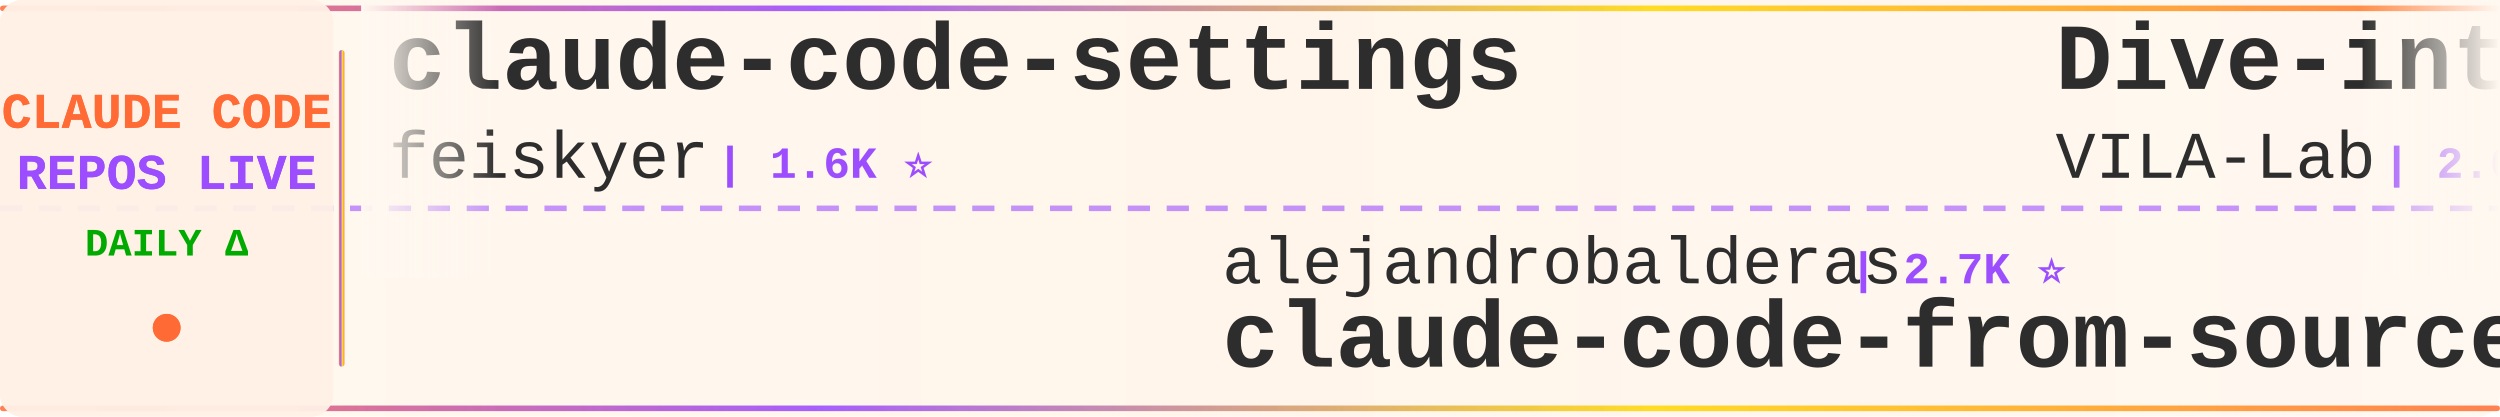
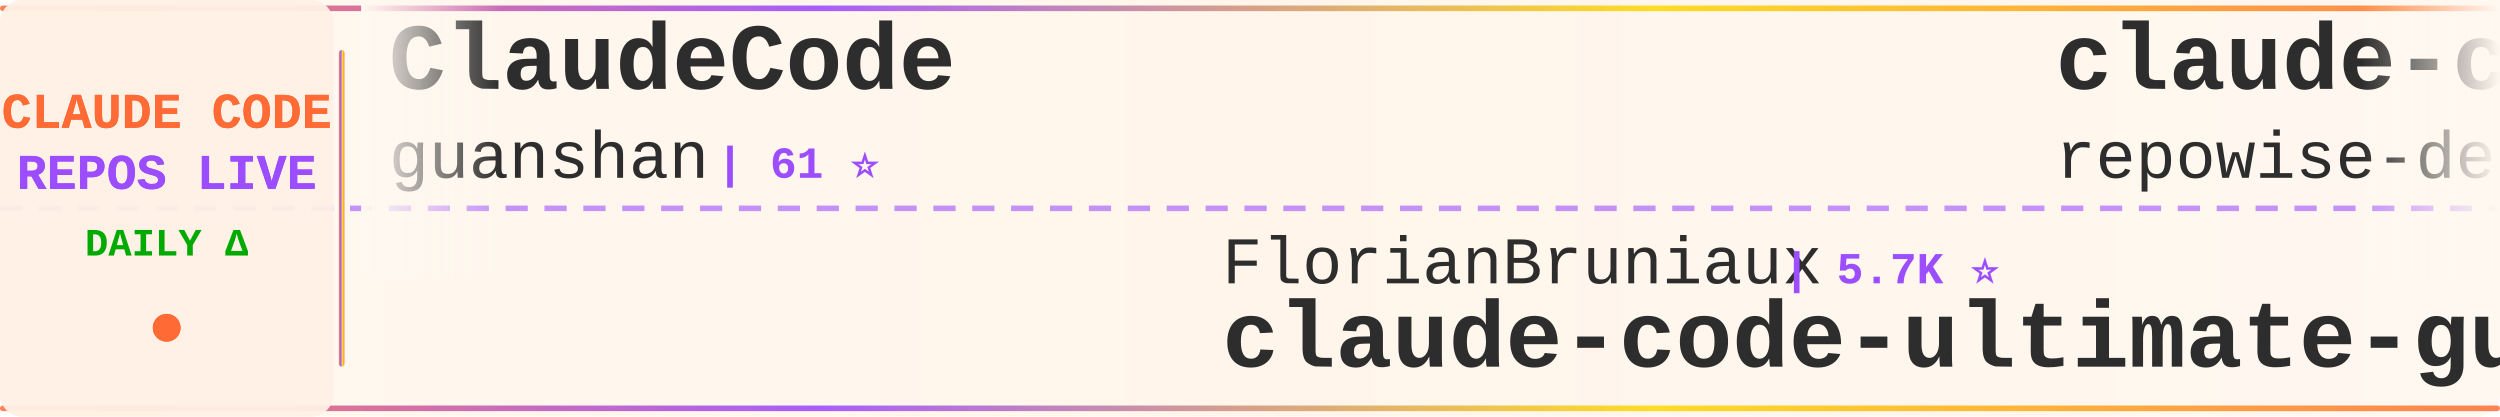
<svg xmlns="http://www.w3.org/2000/svg" width="900" height="150">
  <defs>
    <linearGradient id="tickerBg" x1="0%" y1="0%" x2="100%" y2="0%">
      <stop offset="0%" style="stop-color:#fff8f0;stop-opacity:0.98" />
      <stop offset="50%" style="stop-color:#fff5eb;stop-opacity:1" />
      <stop offset="100%" style="stop-color:#fff8f0;stop-opacity:0.98" />
    </linearGradient>
    <linearGradient id="borderGrad" x1="0%" y1="0%" x2="100%" y2="0%">
      <stop offset="0%" style="stop-color:#FF6B35;stop-opacity:0.85">
        <animate attributeName="stop-opacity" values="0.85;1;0.85" dur="2s" repeatCount="indefinite" />
      </stop>
      <stop offset="33%" style="stop-color:#9C4EFF;stop-opacity:0.9">
        <animate attributeName="stop-opacity" values="0.9;1;0.9" dur="2.2s" repeatCount="indefinite" />
      </stop>
      <stop offset="66%" style="stop-color:#FFD700;stop-opacity:0.85">
        <animate attributeName="stop-opacity" values="0.85;1;0.85" dur="1.8s" repeatCount="indefinite" />
      </stop>
      <stop offset="100%" style="stop-color:#FF6B35;stop-opacity:0.85">
        <animate attributeName="stop-opacity" values="0.85;1;0.85" dur="2s" repeatCount="indefinite" />
      </stop>
    </linearGradient>
    <filter id="textGlow">
      <feGaussianBlur stdDeviation="0.15" result="coloredBlur" />
      <feMerge>
        <feMergeNode in="coloredBlur" />
        <feMergeNode in="SourceGraphic" />
      </feMerge>
    </filter>
    <filter id="metricGlow">
      <feGaussianBlur stdDeviation="0.2" result="coloredBlur" />
      <feMerge>
        <feMergeNode in="coloredBlur" />
        <feMergeNode in="SourceGraphic" />
      </feMerge>
    </filter>
    <linearGradient id="leftFade" x1="0%" y1="0%" x2="100%" y2="0%">
      <stop offset="0%" style="stop-color:#fff8f0;stop-opacity:1" />
      <stop offset="100%" style="stop-color:#fff8f0;stop-opacity:0" />
    </linearGradient>
    <linearGradient id="rightFade" x1="0%" y1="0%" x2="100%" y2="0%">
      <stop offset="0%" style="stop-color:#fff8f0;stop-opacity:0" />
      <stop offset="100%" style="stop-color:#fff8f0;stop-opacity:1" />
    </linearGradient>
  </defs>
  <rect width="900" height="150" fill="url(#tickerBg)" rx="8" />
  <rect x="0" y="2" width="900" height="2" fill="url(#borderGrad)" rx="1" />
  <rect x="0" y="146" width="900" height="2" fill="url(#borderGrad)" rx="1" />
  <line x1="0" y1="75" x2="900" y2="75" stroke="#9C4EFF" stroke-width="2" stroke-dasharray="8 6" opacity="0.6" />
  <rect x="0" y="0" width="120" height="150" fill="#fff0e6" opacity="0.95" rx="8" />
  <text x="60" y="46" font-family="'Courier New', monospace" font-size="18" font-weight="bold" fill="#FF6B35" text-anchor="middle" filter="url(#textGlow)">
    CLAUDE CODE
  </text>
  <text x="60" y="68" font-family="'Courier New', monospace" font-size="18" font-weight="bold" fill="#9C4EFF" text-anchor="middle" filter="url(#textGlow)">
    REPOS LIVE
  </text>
  <text x="60" y="92" font-family="'Courier New', monospace" font-size="14" font-weight="bold" fill="#00aa00" text-anchor="middle">
    DAILY Δ
  </text>
  <circle cx="60" cy="118" r="5" fill="#FF6B35" filter="url(#metricGlow)">
    <animate attributeName="r" values="4;6;4" dur="1.5s" repeatCount="indefinite" />
    <animate attributeName="opacity" values="0.6;1;0.6" dur="1.5s" repeatCount="indefinite" />
  </circle>
  <rect x="122" y="18" width="2" height="114" fill="url(#borderGrad)" rx="1" />
  <clipPath id="tickerClip">
    <rect x="130" y="0" width="770" height="150" />
  </clipPath>
  <g clip-path="url(#tickerClip)">
    <g id="tickerItems">
      <animateTransform attributeName="transform" attributeType="XML" type="translate" from="0 0" to="-3000 0" dur="54s" repeatCount="indefinite" />
      <g transform="translate(0, 0)">
-         <text x="140" y="32" font-family="'Courier New', monospace" font-size="34" font-weight="bold" fill="#2d2d2d">claude-code-settings</text>
-         <text x="140" y="64" font-family="'Courier New', monospace" font-size="24" font-weight="normal" fill="#2d2d2d" opacity="1.0">feiskyer</text>
-         <text x="258" y="64" font-family="'Courier New', monospace" font-size="16" font-weight="bold" fill="#9C4EFF"> | 1.6K ⭐</text>
+         <text x="140" y="32" font-family="'Courier New', monospace" font-size="34" font-weight="bold" fill="#2d2d2d">ClaudeCode</text>
+         <text x="140" y="64" font-family="'Courier New', monospace" font-size="24" font-weight="normal" fill="#2d2d2d" opacity="1.0">guanshan</text>
+         <text x="258" y="64" font-family="'Courier New', monospace" font-size="16" font-weight="bold" fill="#9C4EFF"> | 61 ⭐</text>
      </g>
      <g transform="translate(300, 0)">
-         <text x="140" y="102" font-family="'Courier New', monospace" font-size="24" font-weight="normal" fill="#2d2d2d" opacity="1.0">alejandrobalderas</text>
-         <text x="366" y="102" font-family="'Courier New', monospace" font-size="16" font-weight="bold" fill="#9C4EFF"> | 2.7K ⭐</text>
-         <text x="140" y="132" font-family="'Courier New', monospace" font-size="34" font-weight="bold" fill="#2d2d2d">claude-code-from-source</text>
+         <text x="140" y="102" font-family="'Courier New', monospace" font-size="24" font-weight="normal" fill="#2d2d2d" opacity="1.0">FlorianBruniaux</text>
+         <text x="342" y="102" font-family="'Courier New', monospace" font-size="16" font-weight="bold" fill="#9C4EFF"> | 5.7K ⭐</text>
+         <text x="140" y="132" font-family="'Courier New', monospace" font-size="34" font-weight="bold" fill="#2d2d2d">claude-code-ultimate-gui...</text>
      </g>
      <g transform="translate(600, 0)">
-         <text x="140" y="32" font-family="'Courier New', monospace" font-size="34" font-weight="bold" fill="#2d2d2d">Dive-into-Claude-Code</text>
-         <text x="140" y="64" font-family="'Courier New', monospace" font-size="24" font-weight="normal" fill="#2d2d2d" opacity="1.0">VILA-Lab</text>
-         <text x="258" y="64" font-family="'Courier New', monospace" font-size="16" font-weight="bold" fill="#9C4EFF"> | 2.0K ⭐</text>
+         <text x="140" y="32" font-family="'Courier New', monospace" font-size="34" font-weight="bold" fill="#2d2d2d">claude-code-prompts</text>
+         <text x="140" y="64" font-family="'Courier New', monospace" font-size="24" font-weight="normal" fill="#2d2d2d" opacity="1.0">repowise-dev</text>
+         <text x="306" y="64" font-family="'Courier New', monospace" font-size="16" font-weight="bold" fill="#9C4EFF"> | 1.2K ⭐</text>
      </g>
      <g transform="translate(900, 0)">
-         <text x="140" y="102" font-family="'Courier New', monospace" font-size="24" font-weight="normal" fill="#2d2d2d" opacity="1.0">centminmod</text>
-         <text x="282" y="102" font-family="'Courier New', monospace" font-size="16" font-weight="bold" fill="#9C4EFF"> | 2.6K ⭐ +1</text>
-         <text x="140" y="132" font-family="'Courier New', monospace" font-size="34" font-weight="bold" fill="#2d2d2d">my-claude-code-setup</text>
+         <text x="140" y="102" font-family="'Courier New', monospace" font-size="24" font-weight="normal" fill="#2d2d2d" opacity="1.0">https-deeplearning-ai</text>
+         <text x="414" y="102" font-family="'Courier New', monospace" font-size="16" font-weight="bold" fill="#9C4EFF"> | 540 ⭐</text>
+         <text x="140" y="132" font-family="'Courier New', monospace" font-size="34" font-weight="bold" fill="#2d2d2d">sc-claude-code-files</text>
      </g>
      <g transform="translate(1200, 0)">
-         <text x="140" y="32" font-family="'Courier New', monospace" font-size="34" font-weight="bold" fill="#2d2d2d">claude-code-system-promp...</text>
-         <text x="140" y="64" font-family="'Courier New', monospace" font-size="24" font-weight="normal" fill="#2d2d2d" opacity="1.0">Piebald-AI</text>
-         <text x="282" y="64" font-family="'Courier New', monospace" font-size="16" font-weight="bold" fill="#9C4EFF"> | 12.2K ⭐</text>
+         <text x="140" y="32" font-family="'Courier New', monospace" font-size="34" font-weight="bold" fill="#2d2d2d">claude-code-security-rev...</text>
+         <text x="140" y="64" font-family="'Courier New', monospace" font-size="24" font-weight="normal" fill="#2d2d2d" opacity="1.0">anthropics</text>
+         <text x="282" y="64" font-family="'Courier New', monospace" font-size="16" font-weight="bold" fill="#9C4EFF"> | 5.8K ⭐ +3</text>
      </g>
      <g transform="translate(1500, 0)">
-         <text x="140" y="102" font-family="'Courier New', monospace" font-size="24" font-weight="normal" fill="#2d2d2d" opacity="1.0">Chachamaru127</text>
-         <text x="318" y="102" font-family="'Courier New', monospace" font-size="16" font-weight="bold" fill="#9C4EFF"> | 3.0K ⭐</text>
-         <text x="140" y="132" font-family="'Courier New', monospace" font-size="34" font-weight="bold" fill="#2d2d2d">claude-code-harness</text>
+         <text x="140" y="102" font-family="'Courier New', monospace" font-size="24" font-weight="normal" fill="#2d2d2d" opacity="1.0">Cranot</text>
+         <text x="234" y="102" font-family="'Courier New', monospace" font-size="16" font-weight="bold" fill="#9C4EFF"> | 2.9K ⭐</text>
+         <text x="140" y="132" font-family="'Courier New', monospace" font-size="34" font-weight="bold" fill="#2d2d2d">claude-code-guide</text>
      </g>
      <g transform="translate(1800, 0)">
-         <text x="140" y="32" font-family="'Courier New', monospace" font-size="34" font-weight="bold" fill="#2d2d2d">claude-code-source</text>
-         <text x="140" y="64" font-family="'Courier New', monospace" font-size="24" font-weight="normal" fill="#2d2d2d" opacity="1.0">JrCx7scC</text>
-         <text x="258" y="64" font-family="'Courier New', monospace" font-size="16" font-weight="bold" fill="#9C4EFF"> | 373 ⭐</text>
+         <text x="140" y="32" font-family="'Courier New', monospace" font-size="34" font-weight="bold" fill="#2d2d2d">Claude-Code</text>
+         <text x="140" y="64" font-family="'Courier New', monospace" font-size="24" font-weight="normal" fill="#2d2d2d" opacity="1.0">KPR111</text>
+         <text x="234" y="64" font-family="'Courier New', monospace" font-size="16" font-weight="bold" fill="#9C4EFF"> | 18 ⭐</text>
      </g>
      <g transform="translate(2100, 0)">
-         <text x="140" y="102" font-family="'Courier New', monospace" font-size="24" font-weight="normal" fill="#2d2d2d" opacity="1.0">diet103</text>
-         <text x="246" y="102" font-family="'Courier New', monospace" font-size="16" font-weight="bold" fill="#9C4EFF"> | 10.0K ⭐</text>
-         <text x="140" y="132" font-family="'Courier New', monospace" font-size="34" font-weight="bold" fill="#2d2d2d">claude-code-infrastructu...</text>
+         <text x="140" y="102" font-family="'Courier New', monospace" font-size="24" font-weight="normal" fill="#2d2d2d" opacity="1.0">liuup</text>
+         <text x="222" y="102" font-family="'Courier New', monospace" font-size="16" font-weight="bold" fill="#9C4EFF"> | 3.8K ⭐ +1</text>
+         <text x="140" y="132" font-family="'Courier New', monospace" font-size="34" font-weight="bold" fill="#2d2d2d">claude-code-analysis</text>
      </g>
      <g transform="translate(2400, 0)">
-         <text x="140" y="32" font-family="'Courier New', monospace" font-size="34" font-weight="bold" fill="#2d2d2d">claude-code-video-toolki...</text>
-         <text x="140" y="64" font-family="'Courier New', monospace" font-size="24" font-weight="normal" fill="#2d2d2d" opacity="1.0">digitalsamba</text>
-         <text x="306" y="64" font-family="'Courier New', monospace" font-size="16" font-weight="bold" fill="#9C4EFF"> | 1.9K ⭐</text>
+         <text x="140" y="32" font-family="'Courier New', monospace" font-size="34" font-weight="bold" fill="#2d2d2d">claude-code-source</text>
+         <text x="140" y="64" font-family="'Courier New', monospace" font-size="24" font-weight="normal" fill="#2d2d2d" opacity="1.0">hangsman</text>
+         <text x="258" y="64" font-family="'Courier New', monospace" font-size="16" font-weight="bold" fill="#9C4EFF"> | 791 ⭐</text>
      </g>
      <g transform="translate(2700, 0)">
-         <text x="140" y="102" font-family="'Courier New', monospace" font-size="24" font-weight="normal" fill="#2d2d2d" opacity="1.0">zstmfhy</text>
-         <text x="246" y="102" font-family="'Courier New', monospace" font-size="16" font-weight="bold" fill="#9C4EFF"> | 190 ⭐</text>
-         <text x="140" y="132" font-family="'Courier New', monospace" font-size="34" font-weight="bold" fill="#2d2d2d">Claude-code</text>
+         <text x="140" y="102" font-family="'Courier New', monospace" font-size="24" font-weight="normal" fill="#2d2d2d" opacity="1.0">disler</text>
+         <text x="234" y="102" font-family="'Courier New', monospace" font-size="16" font-weight="bold" fill="#9C4EFF"> | 1.6K ⭐</text>
+         <text x="140" y="132" font-family="'Courier New', monospace" font-size="34" font-weight="bold" fill="#2d2d2d">pi-vs-claude-code</text>
      </g>
      <g transform="translate(3000, 0)">
-         <text x="140" y="32" font-family="'Courier New', monospace" font-size="34" font-weight="bold" fill="#2d2d2d">claude-code-settings</text>
-         <text x="140" y="64" font-family="'Courier New', monospace" font-size="24" font-weight="normal" fill="#2d2d2d" opacity="1.0">feiskyer</text>
-         <text x="258" y="64" font-family="'Courier New', monospace" font-size="16" font-weight="bold" fill="#9C4EFF"> | 1.6K ⭐</text>
+         <text x="140" y="32" font-family="'Courier New', monospace" font-size="34" font-weight="bold" fill="#2d2d2d">ClaudeCode</text>
+         <text x="140" y="64" font-family="'Courier New', monospace" font-size="24" font-weight="normal" fill="#2d2d2d" opacity="1.0">guanshan</text>
+         <text x="258" y="64" font-family="'Courier New', monospace" font-size="16" font-weight="bold" fill="#9C4EFF"> | 61 ⭐</text>
      </g>
      <g transform="translate(3300, 0)">
-         <text x="140" y="102" font-family="'Courier New', monospace" font-size="24" font-weight="normal" fill="#2d2d2d" opacity="1.0">alejandrobalderas</text>
-         <text x="366" y="102" font-family="'Courier New', monospace" font-size="16" font-weight="bold" fill="#9C4EFF"> | 2.7K ⭐</text>
-         <text x="140" y="132" font-family="'Courier New', monospace" font-size="34" font-weight="bold" fill="#2d2d2d">claude-code-from-source</text>
+         <text x="140" y="102" font-family="'Courier New', monospace" font-size="24" font-weight="normal" fill="#2d2d2d" opacity="1.0">FlorianBruniaux</text>
+         <text x="342" y="102" font-family="'Courier New', monospace" font-size="16" font-weight="bold" fill="#9C4EFF"> | 5.7K ⭐</text>
+         <text x="140" y="132" font-family="'Courier New', monospace" font-size="34" font-weight="bold" fill="#2d2d2d">claude-code-ultimate-gui...</text>
      </g>
      <g transform="translate(3600, 0)">
-         <text x="140" y="32" font-family="'Courier New', monospace" font-size="34" font-weight="bold" fill="#2d2d2d">Dive-into-Claude-Code</text>
-         <text x="140" y="64" font-family="'Courier New', monospace" font-size="24" font-weight="normal" fill="#2d2d2d" opacity="1.0">VILA-Lab</text>
-         <text x="258" y="64" font-family="'Courier New', monospace" font-size="16" font-weight="bold" fill="#9C4EFF"> | 2.0K ⭐</text>
+         <text x="140" y="32" font-family="'Courier New', monospace" font-size="34" font-weight="bold" fill="#2d2d2d">claude-code-prompts</text>
+         <text x="140" y="64" font-family="'Courier New', monospace" font-size="24" font-weight="normal" fill="#2d2d2d" opacity="1.0">repowise-dev</text>
+         <text x="306" y="64" font-family="'Courier New', monospace" font-size="16" font-weight="bold" fill="#9C4EFF"> | 1.2K ⭐</text>
      </g>
      <g transform="translate(3900, 0)">
-         <text x="140" y="102" font-family="'Courier New', monospace" font-size="24" font-weight="normal" fill="#2d2d2d" opacity="1.0">centminmod</text>
-         <text x="282" y="102" font-family="'Courier New', monospace" font-size="16" font-weight="bold" fill="#9C4EFF"> | 2.6K ⭐ +1</text>
-         <text x="140" y="132" font-family="'Courier New', monospace" font-size="34" font-weight="bold" fill="#2d2d2d">my-claude-code-setup</text>
+         <text x="140" y="102" font-family="'Courier New', monospace" font-size="24" font-weight="normal" fill="#2d2d2d" opacity="1.0">https-deeplearning-ai</text>
+         <text x="414" y="102" font-family="'Courier New', monospace" font-size="16" font-weight="bold" fill="#9C4EFF"> | 540 ⭐</text>
+         <text x="140" y="132" font-family="'Courier New', monospace" font-size="34" font-weight="bold" fill="#2d2d2d">sc-claude-code-files</text>
      </g>
    </g>
  </g>
  <rect x="130" y="0" width="50" height="100" fill="url(#leftFade)" />
  <rect x="850" y="0" width="50" height="100" fill="url(#rightFade)" />
</svg>
